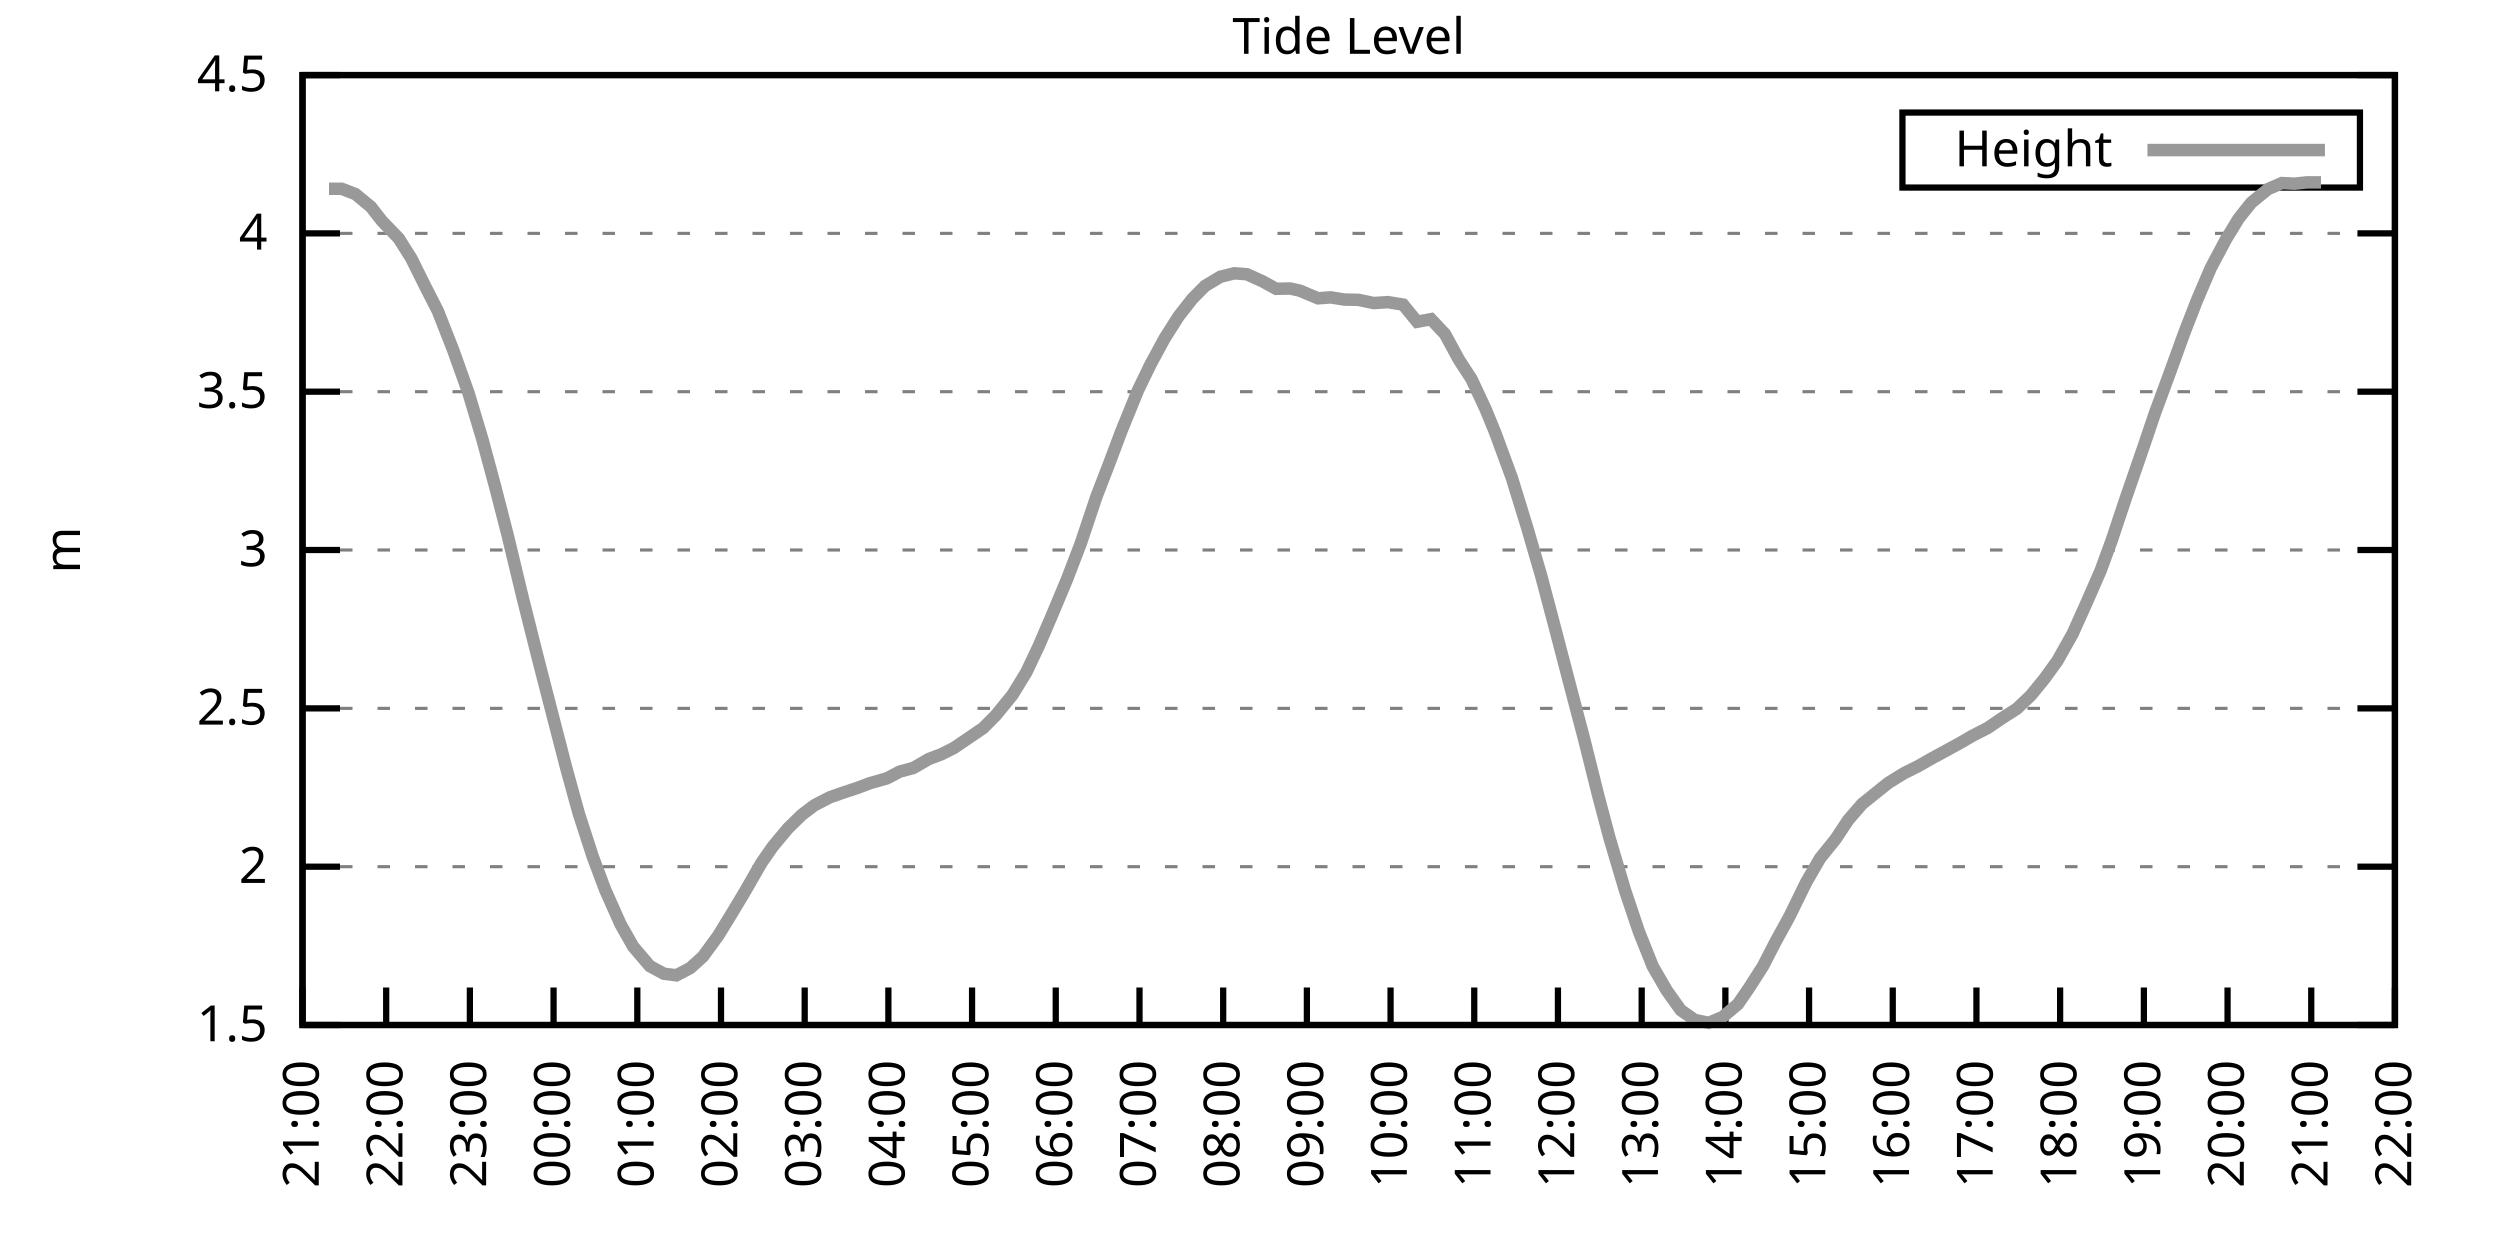
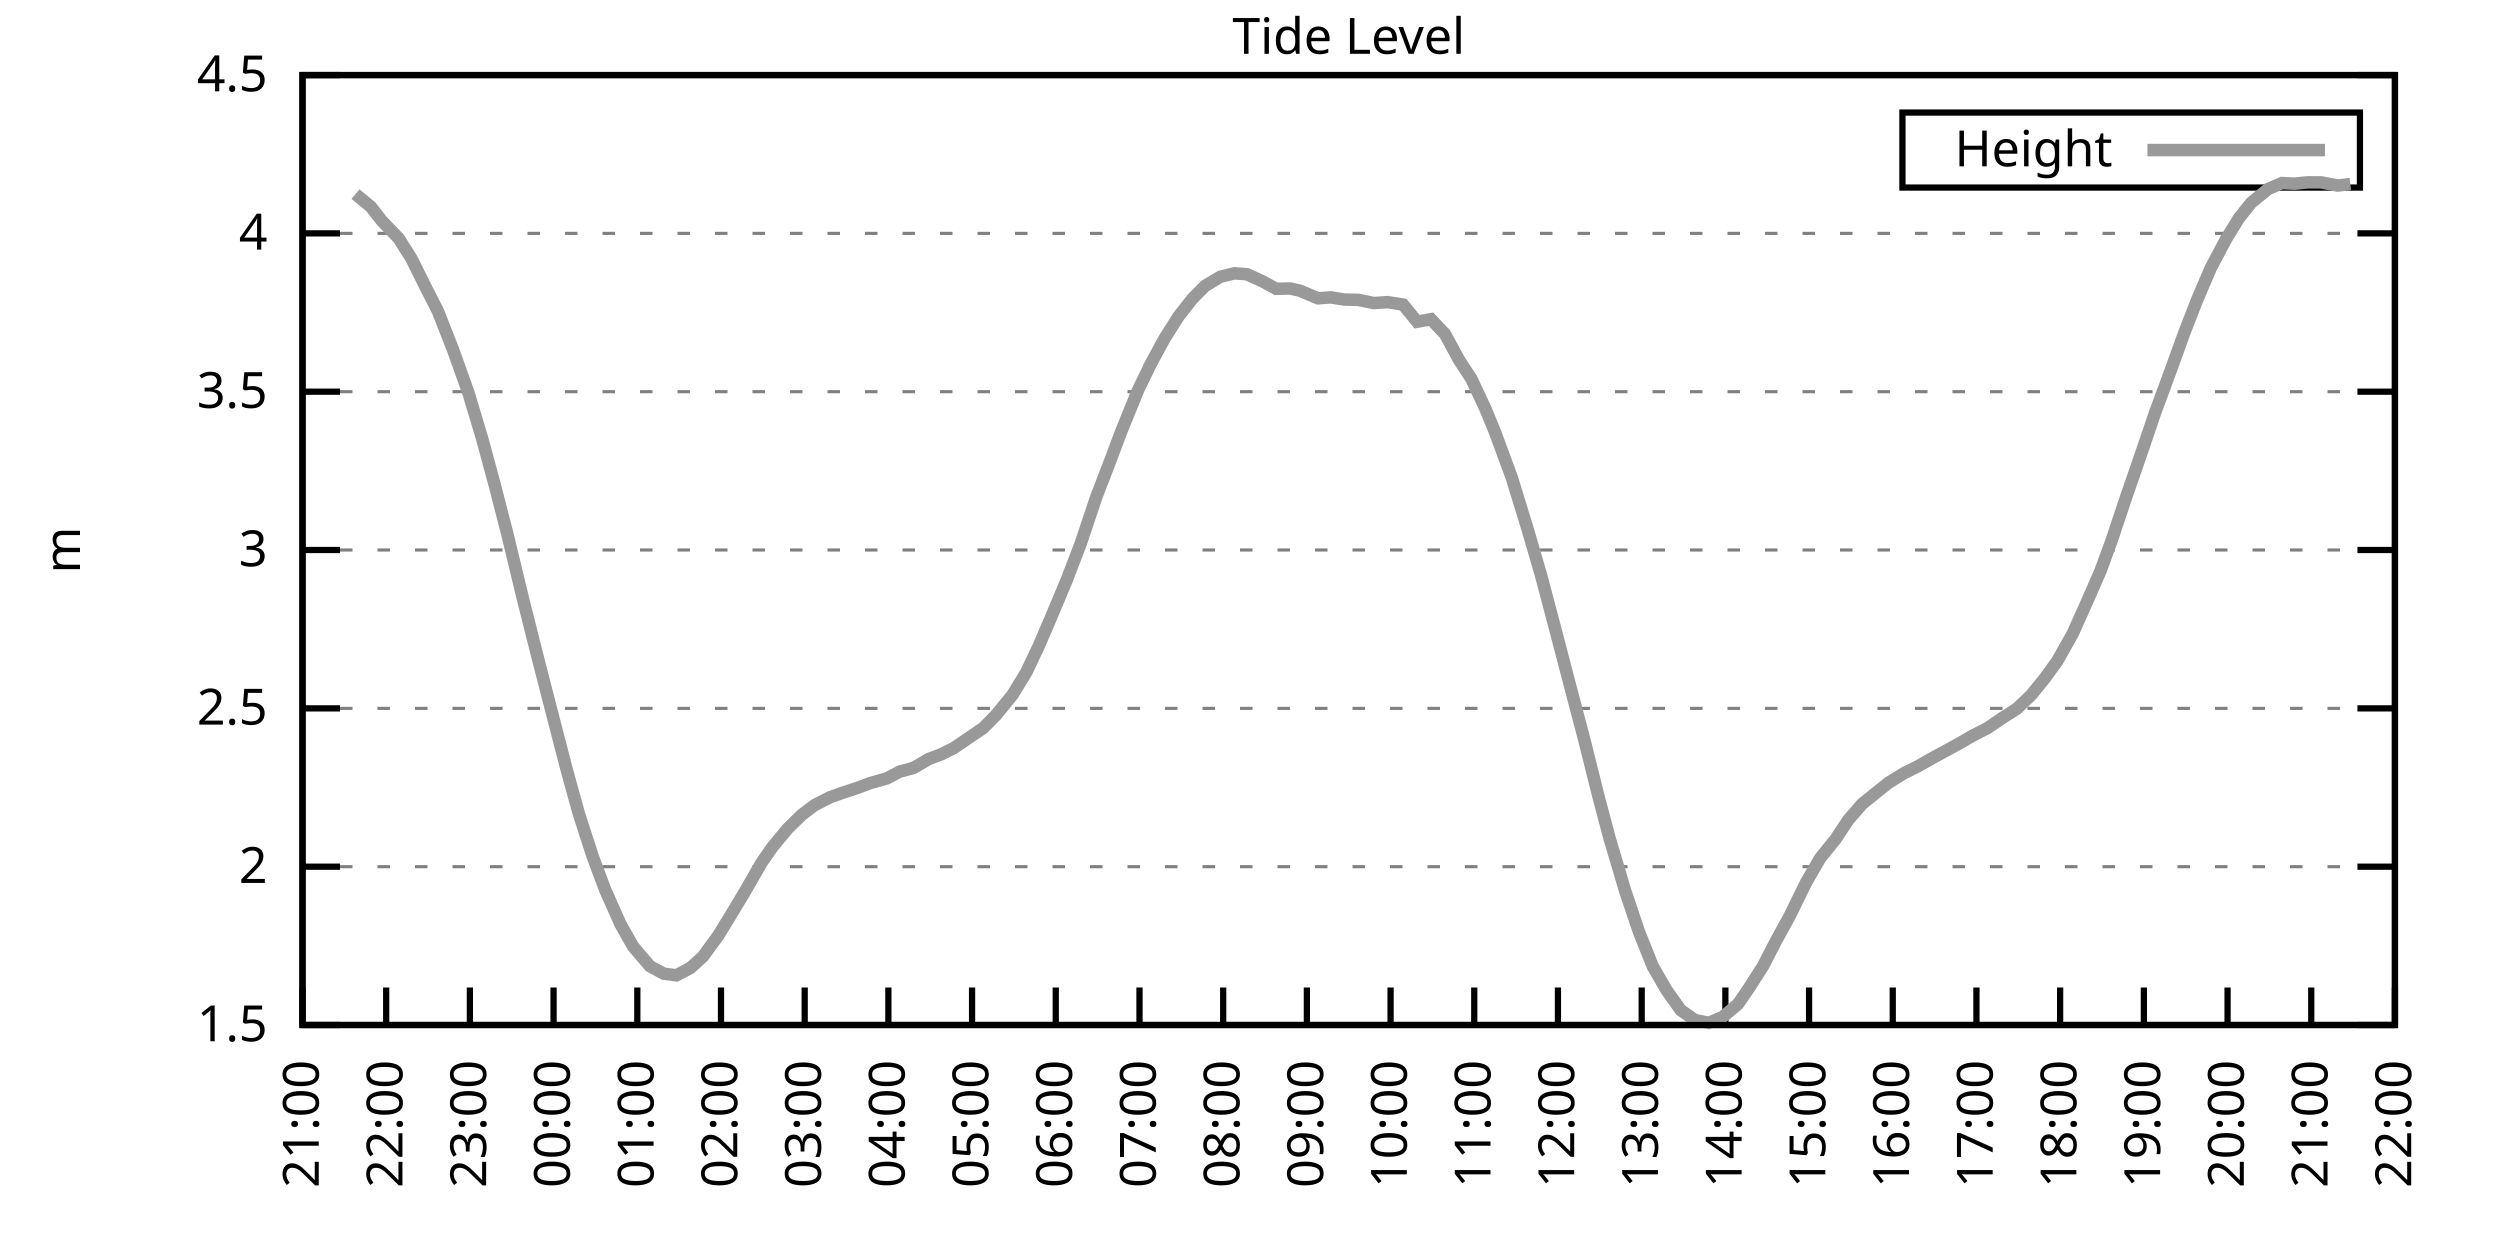
<svg xmlns="http://www.w3.org/2000/svg" xmlns:xlink="http://www.w3.org/1999/xlink" width="400" height="200" viewBox="0 0 400 200">
  <g id="gnuplot_canvas">
    <rect x="0" y="0" width="400" height="200" fill="none" />
    <defs>
      <circle id="gpDot" r="0.5" stroke-width="0.5" stroke="currentColor" />
      <path id="gpPt0" stroke-width="0.333" stroke="currentColor" d="M-1,0 h2 M0,-1 v2" />
      <path id="gpPt1" stroke-width="0.333" stroke="currentColor" d="M-1,-1 L1,1 M1,-1 L-1,1" />
      <path id="gpPt2" stroke-width="0.333" stroke="currentColor" d="M-1,0 L1,0 M0,-1 L0,1 M-1,-1 L1,1 M-1,1 L1,-1" />
      <rect id="gpPt3" stroke-width="0.333" stroke="currentColor" x="-1" y="-1" width="2" height="2" />
      <rect id="gpPt4" stroke-width="0.333" stroke="currentColor" fill="currentColor" x="-1" y="-1" width="2" height="2" />
      <circle id="gpPt5" stroke-width="0.333" stroke="currentColor" cx="0" cy="0" r="1" />
      <use xlink:href="#gpPt5" id="gpPt6" fill="currentColor" stroke="none" />
      <path id="gpPt7" stroke-width="0.333" stroke="currentColor" d="M0,-1.33 L-1.33,0.67 L1.33,0.67 z" />
      <use xlink:href="#gpPt7" id="gpPt8" fill="currentColor" stroke="none" />
      <use xlink:href="#gpPt7" id="gpPt9" stroke="currentColor" transform="rotate(180)" />
      <use xlink:href="#gpPt9" id="gpPt10" fill="currentColor" stroke="none" />
      <use xlink:href="#gpPt3" id="gpPt11" stroke="currentColor" transform="rotate(45)" />
      <use xlink:href="#gpPt11" id="gpPt12" fill="currentColor" stroke="none" />
      <path id="gpPt13" stroke-width="0.333" stroke="currentColor" d="M0,1.330 L1.265,0.411 L0.782,-1.067 L-0.782,-1.076 L-1.265,0.411 z" />
      <use xlink:href="#gpPt13" id="gpPt14" fill="currentColor" stroke="none" />
      <filter id="textbox" filterUnits="objectBoundingBox" x="0" y="0" height="1" width="1">
        <feFlood flood-color="white" flood-opacity="1" result="bgnd" />
        <feComposite in="SourceGraphic" in2="bgnd" operator="atop" />
      </filter>
      <filter id="greybox" filterUnits="objectBoundingBox" x="0" y="0" height="1" width="1">
        <feFlood flood-color="lightgrey" flood-opacity="1" result="grey" />
        <feComposite in="SourceGraphic" in2="grey" operator="atop" />
      </filter>
    </defs>
    <g fill="none" color="white" stroke="currentColor" stroke-width="1.00" stroke-linecap="butt" stroke-linejoin="miter">
</g>
    <g fill="none" color="black" stroke="currentColor" stroke-width="1.00" stroke-linecap="butt" stroke-linejoin="miter">
      <g stroke="none" shape-rendering="crispEdges">
        <polygon fill="rgb(255, 255, 255)" points="48.40,164.00 383.18,164.00 383.18,12.02 48.40,12.02 " />
      </g>
    </g>
    <g fill="none" color="black" stroke="currentColor" stroke-width="1.00" stroke-linecap="butt" stroke-linejoin="miter">
</g>
    <g fill="none" color="black" stroke="black" stroke-width="0.50" stroke-linecap="butt" stroke-linejoin="miter">
</g>
    <g fill="none" color="gray" stroke="currentColor" stroke-width="0.50" stroke-linecap="butt" stroke-linejoin="miter">
      <path stroke="gray" stroke-dasharray="2,4" class="gridline" d="M48.40,164.00 L383.19,164.00  " />
    </g>
    <g fill="none" color="gray" stroke="gray" stroke-width="1.00" stroke-linecap="butt" stroke-linejoin="miter">
</g>
    <g fill="none" color="black" stroke="currentColor" stroke-width="1.00" stroke-linecap="butt" stroke-linejoin="miter">
      <path stroke="black" d="M48.40,164.00 L54.40,164.00 M383.19,164.00 L377.19,164.00  " />
      <g transform="translate(42.80,166.60)" stroke="none" fill="black" font-family="Sans" font-size="8.00" text-anchor="end">
        <text>
          <tspan font-family="Sans"> 1.5</tspan>
        </text>
      </g>
    </g>
    <g fill="none" color="black" stroke="currentColor" stroke-width="1.00" stroke-linecap="butt" stroke-linejoin="miter">
</g>
    <g fill="none" color="black" stroke="black" stroke-width="0.50" stroke-linecap="butt" stroke-linejoin="miter">
</g>
    <g fill="none" color="gray" stroke="currentColor" stroke-width="0.50" stroke-linecap="butt" stroke-linejoin="miter">
      <path stroke="gray" stroke-dasharray="2,4" class="gridline" d="M48.40,138.67 L383.19,138.67  " />
    </g>
    <g fill="none" color="gray" stroke="gray" stroke-width="1.00" stroke-linecap="butt" stroke-linejoin="miter">
</g>
    <g fill="none" color="black" stroke="currentColor" stroke-width="1.00" stroke-linecap="butt" stroke-linejoin="miter">
      <path stroke="black" d="M48.40,138.67 L54.40,138.67 M383.19,138.67 L377.19,138.67  " />
      <g transform="translate(42.80,141.27)" stroke="none" fill="black" font-family="Sans" font-size="8.00" text-anchor="end">
        <text>
          <tspan font-family="Sans"> 2</tspan>
        </text>
      </g>
    </g>
    <g fill="none" color="black" stroke="currentColor" stroke-width="1.00" stroke-linecap="butt" stroke-linejoin="miter">
</g>
    <g fill="none" color="black" stroke="black" stroke-width="0.50" stroke-linecap="butt" stroke-linejoin="miter">
</g>
    <g fill="none" color="gray" stroke="currentColor" stroke-width="0.50" stroke-linecap="butt" stroke-linejoin="miter">
      <path stroke="gray" stroke-dasharray="2,4" class="gridline" d="M48.40,113.34 L383.19,113.34  " />
    </g>
    <g fill="none" color="gray" stroke="gray" stroke-width="1.00" stroke-linecap="butt" stroke-linejoin="miter">
</g>
    <g fill="none" color="black" stroke="currentColor" stroke-width="1.00" stroke-linecap="butt" stroke-linejoin="miter">
      <path stroke="black" d="M48.40,113.34 L54.40,113.34 M383.19,113.34 L377.19,113.34  " />
      <g transform="translate(42.80,115.94)" stroke="none" fill="black" font-family="Sans" font-size="8.00" text-anchor="end">
        <text>
          <tspan font-family="Sans"> 2.5</tspan>
        </text>
      </g>
    </g>
    <g fill="none" color="black" stroke="currentColor" stroke-width="1.00" stroke-linecap="butt" stroke-linejoin="miter">
</g>
    <g fill="none" color="black" stroke="black" stroke-width="0.50" stroke-linecap="butt" stroke-linejoin="miter">
</g>
    <g fill="none" color="gray" stroke="currentColor" stroke-width="0.50" stroke-linecap="butt" stroke-linejoin="miter">
      <path stroke="gray" stroke-dasharray="2,4" class="gridline" d="M48.40,88.00 L383.19,88.00  " />
    </g>
    <g fill="none" color="gray" stroke="gray" stroke-width="1.00" stroke-linecap="butt" stroke-linejoin="miter">
</g>
    <g fill="none" color="black" stroke="currentColor" stroke-width="1.00" stroke-linecap="butt" stroke-linejoin="miter">
      <path stroke="black" d="M48.40,88.00 L54.40,88.00 M383.19,88.00 L377.19,88.00  " />
      <g transform="translate(42.80,90.60)" stroke="none" fill="black" font-family="Sans" font-size="8.00" text-anchor="end">
        <text>
          <tspan font-family="Sans"> 3</tspan>
        </text>
      </g>
    </g>
    <g fill="none" color="black" stroke="currentColor" stroke-width="1.00" stroke-linecap="butt" stroke-linejoin="miter">
</g>
    <g fill="none" color="black" stroke="black" stroke-width="0.50" stroke-linecap="butt" stroke-linejoin="miter">
</g>
    <g fill="none" color="gray" stroke="currentColor" stroke-width="0.50" stroke-linecap="butt" stroke-linejoin="miter">
      <path stroke="gray" stroke-dasharray="2,4" class="gridline" d="M48.40,62.67 L383.19,62.67  " />
    </g>
    <g fill="none" color="gray" stroke="gray" stroke-width="1.00" stroke-linecap="butt" stroke-linejoin="miter">
</g>
    <g fill="none" color="black" stroke="currentColor" stroke-width="1.00" stroke-linecap="butt" stroke-linejoin="miter">
      <path stroke="black" d="M48.40,62.67 L54.40,62.67 M383.19,62.67 L377.19,62.67  " />
      <g transform="translate(42.80,65.27)" stroke="none" fill="black" font-family="Sans" font-size="8.00" text-anchor="end">
        <text>
          <tspan font-family="Sans"> 3.5</tspan>
        </text>
      </g>
    </g>
    <g fill="none" color="black" stroke="currentColor" stroke-width="1.00" stroke-linecap="butt" stroke-linejoin="miter">
</g>
    <g fill="none" color="black" stroke="black" stroke-width="0.50" stroke-linecap="butt" stroke-linejoin="miter">
</g>
    <g fill="none" color="gray" stroke="currentColor" stroke-width="0.50" stroke-linecap="butt" stroke-linejoin="miter">
      <path stroke="gray" stroke-dasharray="2,4" class="gridline" d="M48.40,37.34 L383.19,37.34  " />
    </g>
    <g fill="none" color="gray" stroke="gray" stroke-width="1.00" stroke-linecap="butt" stroke-linejoin="miter">
</g>
    <g fill="none" color="black" stroke="currentColor" stroke-width="1.00" stroke-linecap="butt" stroke-linejoin="miter">
      <path stroke="black" d="M48.40,37.34 L54.40,37.34 M383.19,37.34 L377.19,37.34  " />
      <g transform="translate(42.80,39.94)" stroke="none" fill="black" font-family="Sans" font-size="8.00" text-anchor="end">
        <text>
          <tspan font-family="Sans"> 4</tspan>
        </text>
      </g>
    </g>
    <g fill="none" color="black" stroke="currentColor" stroke-width="1.00" stroke-linecap="butt" stroke-linejoin="miter">
</g>
    <g fill="none" color="black" stroke="black" stroke-width="0.50" stroke-linecap="butt" stroke-linejoin="miter">
</g>
    <g fill="none" color="gray" stroke="currentColor" stroke-width="0.50" stroke-linecap="butt" stroke-linejoin="miter">
      <path stroke="gray" stroke-dasharray="2,4" class="gridline" d="M48.40,12.01 L383.19,12.01  " />
    </g>
    <g fill="none" color="gray" stroke="gray" stroke-width="1.00" stroke-linecap="butt" stroke-linejoin="miter">
</g>
    <g fill="none" color="black" stroke="currentColor" stroke-width="1.00" stroke-linecap="butt" stroke-linejoin="miter">
      <path stroke="black" d="M48.40,12.01 L54.40,12.01 M383.19,12.01 L377.19,12.01  " />
      <g transform="translate(42.80,14.61)" stroke="none" fill="black" font-family="Sans" font-size="8.00" text-anchor="end">
        <text>
          <tspan font-family="Sans"> 4.5</tspan>
        </text>
      </g>
    </g>
    <g fill="none" color="black" stroke="currentColor" stroke-width="1.00" stroke-linecap="butt" stroke-linejoin="miter">
      <path stroke="black" d="M48.40,164.00 L48.40,158.00  " />
      <g transform="translate(51.00,169.60) rotate(270.00)" stroke="none" fill="black" font-family="Sans" font-size="8.00" text-anchor="end">
        <text>
          <tspan font-family="Sans">21:00</tspan>
        </text>
      </g>
    </g>
    <g fill="none" color="black" stroke="currentColor" stroke-width="1.00" stroke-linecap="butt" stroke-linejoin="miter">
      <path stroke="black" d="M61.79,164.00 L61.79,158.00  " />
      <g transform="translate(64.39,169.60) rotate(270.00)" stroke="none" fill="black" font-family="Sans" font-size="8.00" text-anchor="end">
        <text>
          <tspan font-family="Sans">22:00</tspan>
        </text>
      </g>
    </g>
    <g fill="none" color="black" stroke="currentColor" stroke-width="1.00" stroke-linecap="butt" stroke-linejoin="miter">
      <path stroke="black" d="M75.18,164.00 L75.18,158.00  " />
      <g transform="translate(77.78,169.60) rotate(270.00)" stroke="none" fill="black" font-family="Sans" font-size="8.00" text-anchor="end">
        <text>
          <tspan font-family="Sans">23:00</tspan>
        </text>
      </g>
    </g>
    <g fill="none" color="black" stroke="currentColor" stroke-width="1.00" stroke-linecap="butt" stroke-linejoin="miter">
      <path stroke="black" d="M88.57,164.00 L88.57,158.00  " />
      <g transform="translate(91.17,169.60) rotate(270.00)" stroke="none" fill="black" font-family="Sans" font-size="8.00" text-anchor="end">
        <text>
          <tspan font-family="Sans">00:00</tspan>
        </text>
      </g>
    </g>
    <g fill="none" color="black" stroke="currentColor" stroke-width="1.00" stroke-linecap="butt" stroke-linejoin="miter">
      <path stroke="black" d="M101.97,164.00 L101.97,158.00  " />
      <g transform="translate(104.57,169.60) rotate(270.00)" stroke="none" fill="black" font-family="Sans" font-size="8.00" text-anchor="end">
        <text>
          <tspan font-family="Sans">01:00</tspan>
        </text>
      </g>
    </g>
    <g fill="none" color="black" stroke="currentColor" stroke-width="1.00" stroke-linecap="butt" stroke-linejoin="miter">
      <path stroke="black" d="M115.36,164.00 L115.36,158.00  " />
      <g transform="translate(117.96,169.60) rotate(270.00)" stroke="none" fill="black" font-family="Sans" font-size="8.00" text-anchor="end">
        <text>
          <tspan font-family="Sans">02:00</tspan>
        </text>
      </g>
    </g>
    <g fill="none" color="black" stroke="currentColor" stroke-width="1.00" stroke-linecap="butt" stroke-linejoin="miter">
      <path stroke="black" d="M128.75,164.00 L128.75,158.00  " />
      <g transform="translate(131.35,169.60) rotate(270.00)" stroke="none" fill="black" font-family="Sans" font-size="8.00" text-anchor="end">
        <text>
          <tspan font-family="Sans">03:00</tspan>
        </text>
      </g>
    </g>
    <g fill="none" color="black" stroke="currentColor" stroke-width="1.00" stroke-linecap="butt" stroke-linejoin="miter">
      <path stroke="black" d="M142.14,164.00 L142.14,158.00  " />
      <g transform="translate(144.74,169.60) rotate(270.00)" stroke="none" fill="black" font-family="Sans" font-size="8.00" text-anchor="end">
        <text>
          <tspan font-family="Sans">04:00</tspan>
        </text>
      </g>
    </g>
    <g fill="none" color="black" stroke="currentColor" stroke-width="1.00" stroke-linecap="butt" stroke-linejoin="miter">
      <path stroke="black" d="M155.53,164.00 L155.53,158.00  " />
      <g transform="translate(158.13,169.60) rotate(270.00)" stroke="none" fill="black" font-family="Sans" font-size="8.00" text-anchor="end">
        <text>
          <tspan font-family="Sans">05:00</tspan>
        </text>
      </g>
    </g>
    <g fill="none" color="black" stroke="currentColor" stroke-width="1.00" stroke-linecap="butt" stroke-linejoin="miter">
      <path stroke="black" d="M168.92,164.00 L168.92,158.00  " />
      <g transform="translate(171.52,169.60) rotate(270.00)" stroke="none" fill="black" font-family="Sans" font-size="8.00" text-anchor="end">
        <text>
          <tspan font-family="Sans">06:00</tspan>
        </text>
      </g>
    </g>
    <g fill="none" color="black" stroke="currentColor" stroke-width="1.00" stroke-linecap="butt" stroke-linejoin="miter">
      <path stroke="black" d="M182.32,164.00 L182.32,158.00  " />
      <g transform="translate(184.92,169.60) rotate(270.00)" stroke="none" fill="black" font-family="Sans" font-size="8.00" text-anchor="end">
        <text>
          <tspan font-family="Sans">07:00</tspan>
        </text>
      </g>
    </g>
    <g fill="none" color="black" stroke="currentColor" stroke-width="1.00" stroke-linecap="butt" stroke-linejoin="miter">
      <path stroke="black" d="M195.71,164.00 L195.71,158.00  " />
      <g transform="translate(198.31,169.60) rotate(270.00)" stroke="none" fill="black" font-family="Sans" font-size="8.00" text-anchor="end">
        <text>
          <tspan font-family="Sans">08:00</tspan>
        </text>
      </g>
    </g>
    <g fill="none" color="black" stroke="currentColor" stroke-width="1.00" stroke-linecap="butt" stroke-linejoin="miter">
      <path stroke="black" d="M209.10,164.00 L209.10,158.00  " />
      <g transform="translate(211.70,169.60) rotate(270.00)" stroke="none" fill="black" font-family="Sans" font-size="8.00" text-anchor="end">
        <text>
          <tspan font-family="Sans">09:00</tspan>
        </text>
      </g>
    </g>
    <g fill="none" color="black" stroke="currentColor" stroke-width="1.00" stroke-linecap="butt" stroke-linejoin="miter">
      <path stroke="black" d="M222.49,164.00 L222.49,158.00  " />
      <g transform="translate(225.09,169.60) rotate(270.00)" stroke="none" fill="black" font-family="Sans" font-size="8.00" text-anchor="end">
        <text>
          <tspan font-family="Sans">10:00</tspan>
        </text>
      </g>
    </g>
    <g fill="none" color="black" stroke="currentColor" stroke-width="1.00" stroke-linecap="butt" stroke-linejoin="miter">
      <path stroke="black" d="M235.88,164.00 L235.88,158.00  " />
      <g transform="translate(238.48,169.60) rotate(270.00)" stroke="none" fill="black" font-family="Sans" font-size="8.00" text-anchor="end">
        <text>
          <tspan font-family="Sans">11:00</tspan>
        </text>
      </g>
    </g>
    <g fill="none" color="black" stroke="currentColor" stroke-width="1.00" stroke-linecap="butt" stroke-linejoin="miter">
      <path stroke="black" d="M249.27,164.00 L249.27,158.00  " />
      <g transform="translate(251.87,169.60) rotate(270.00)" stroke="none" fill="black" font-family="Sans" font-size="8.00" text-anchor="end">
        <text>
          <tspan font-family="Sans">12:00</tspan>
        </text>
      </g>
    </g>
    <g fill="none" color="black" stroke="currentColor" stroke-width="1.00" stroke-linecap="butt" stroke-linejoin="miter">
      <path stroke="black" d="M262.67,164.00 L262.67,158.00  " />
      <g transform="translate(265.27,169.60) rotate(270.00)" stroke="none" fill="black" font-family="Sans" font-size="8.00" text-anchor="end">
        <text>
          <tspan font-family="Sans">13:00</tspan>
        </text>
      </g>
    </g>
    <g fill="none" color="black" stroke="currentColor" stroke-width="1.00" stroke-linecap="butt" stroke-linejoin="miter">
      <path stroke="black" d="M276.06,164.00 L276.06,158.00  " />
      <g transform="translate(278.66,169.60) rotate(270.00)" stroke="none" fill="black" font-family="Sans" font-size="8.00" text-anchor="end">
        <text>
          <tspan font-family="Sans">14:00</tspan>
        </text>
      </g>
    </g>
    <g fill="none" color="black" stroke="currentColor" stroke-width="1.00" stroke-linecap="butt" stroke-linejoin="miter">
      <path stroke="black" d="M289.45,164.00 L289.45,158.00  " />
      <g transform="translate(292.05,169.60) rotate(270.00)" stroke="none" fill="black" font-family="Sans" font-size="8.00" text-anchor="end">
        <text>
          <tspan font-family="Sans">15:00</tspan>
        </text>
      </g>
    </g>
    <g fill="none" color="black" stroke="currentColor" stroke-width="1.00" stroke-linecap="butt" stroke-linejoin="miter">
      <path stroke="black" d="M302.84,164.00 L302.84,158.00  " />
      <g transform="translate(305.44,169.60) rotate(270.00)" stroke="none" fill="black" font-family="Sans" font-size="8.00" text-anchor="end">
        <text>
          <tspan font-family="Sans">16:00</tspan>
        </text>
      </g>
    </g>
    <g fill="none" color="black" stroke="currentColor" stroke-width="1.00" stroke-linecap="butt" stroke-linejoin="miter">
      <path stroke="black" d="M316.23,164.00 L316.23,158.00  " />
      <g transform="translate(318.83,169.60) rotate(270.00)" stroke="none" fill="black" font-family="Sans" font-size="8.00" text-anchor="end">
        <text>
          <tspan font-family="Sans">17:00</tspan>
        </text>
      </g>
    </g>
    <g fill="none" color="black" stroke="currentColor" stroke-width="1.00" stroke-linecap="butt" stroke-linejoin="miter">
      <path stroke="black" d="M329.62,164.00 L329.62,158.00  " />
      <g transform="translate(332.22,169.60) rotate(270.00)" stroke="none" fill="black" font-family="Sans" font-size="8.00" text-anchor="end">
        <text>
          <tspan font-family="Sans">18:00</tspan>
        </text>
      </g>
    </g>
    <g fill="none" color="black" stroke="currentColor" stroke-width="1.00" stroke-linecap="butt" stroke-linejoin="miter">
      <path stroke="black" d="M343.02,164.00 L343.02,158.00  " />
      <g transform="translate(345.62,169.60) rotate(270.00)" stroke="none" fill="black" font-family="Sans" font-size="8.00" text-anchor="end">
        <text>
          <tspan font-family="Sans">19:00</tspan>
        </text>
      </g>
    </g>
    <g fill="none" color="black" stroke="currentColor" stroke-width="1.00" stroke-linecap="butt" stroke-linejoin="miter">
      <path stroke="black" d="M356.41,164.00 L356.41,158.00  " />
      <g transform="translate(359.01,169.60) rotate(270.00)" stroke="none" fill="black" font-family="Sans" font-size="8.00" text-anchor="end">
        <text>
          <tspan font-family="Sans">20:00</tspan>
        </text>
      </g>
    </g>
    <g fill="none" color="black" stroke="currentColor" stroke-width="1.00" stroke-linecap="butt" stroke-linejoin="miter">
      <path stroke="black" d="M369.80,164.00 L369.80,158.00  " />
      <g transform="translate(372.40,169.60) rotate(270.00)" stroke="none" fill="black" font-family="Sans" font-size="8.00" text-anchor="end">
        <text>
          <tspan font-family="Sans">21:00</tspan>
        </text>
      </g>
    </g>
    <g fill="none" color="black" stroke="currentColor" stroke-width="1.00" stroke-linecap="butt" stroke-linejoin="miter">
      <path stroke="black" d="M383.19,164.00 L383.19,158.00  " />
      <g transform="translate(385.79,169.60) rotate(270.00)" stroke="none" fill="black" font-family="Sans" font-size="8.00" text-anchor="end">
        <text>
          <tspan font-family="Sans">22:00</tspan>
        </text>
      </g>
    </g>
    <g fill="none" color="black" stroke="currentColor" stroke-width="1.00" stroke-linecap="butt" stroke-linejoin="miter">
</g>
    <g fill="none" color="black" stroke="currentColor" stroke-width="1.00" stroke-linecap="butt" stroke-linejoin="miter">
      <path stroke="black" d="M48.40,12.01 L48.40,164.00 L383.19,164.00 L383.19,12.01 L48.40,12.01 Z  " />
    </g>
    <g fill="none" color="black" stroke="currentColor" stroke-width="1.00" stroke-linecap="butt" stroke-linejoin="miter">
</g>
    <g fill="none" color="black" stroke="currentColor" stroke-width="1.00" stroke-linecap="butt" stroke-linejoin="miter">
      <path stroke="black" d="M304.39,30.01 L304.39,18.01 L377.59,18.01 L377.59,30.01 L304.39,30.01 Z  " />
    </g>
    <g id="Tide_level_plot_1">
      <g fill="none" color="white" stroke="black" stroke-width="2.00" stroke-linecap="butt" stroke-linejoin="miter">
</g>
      <g fill="none" color="black" stroke="currentColor" stroke-width="2.00" stroke-linecap="butt" stroke-linejoin="miter">
        <g transform="translate(337.99,26.61)" stroke="none" fill="black" font-family="Sans" font-size="8.00" text-anchor="end">
          <text>
            <tspan font-family="Sans">Height</tspan>
          </text>
        </g>
      </g>
      <g fill="none" color="black" stroke="currentColor" stroke-width="2.00" stroke-linecap="butt" stroke-linejoin="miter">
-         <path stroke="rgb(153, 153, 153)" d="M343.59,24.01 L371.99,24.01 M52.64,30.20 L54.65,30.20 L56.88,31.06 L59.34,33.09 L61.12,35.37 L63.80,38.15   L65.81,41.34 L68.26,46.26 L70.05,49.75 L72.50,55.99 L74.96,62.88 L77.19,70.32 L79.20,77.77 L81.21,85.57   L83.66,95.76 L86.12,105.53 L87.91,112.48 L90.58,122.81 L92.59,130.11 L94.82,137.00 L96.83,142.37 L99.29,147.89   L101.30,151.44 L103.98,154.58 L106.21,155.79 L108.22,156.05 L110.45,154.88 L112.46,153.06 L114.91,149.71 L117.14,146.07   L119.15,142.72 L121.83,138.06 L123.62,135.48 L126.07,132.54 L128.30,130.36 L130.31,128.84 L132.77,127.57 L134.78,126.86   L137.23,126.05 L139.24,125.29 L141.92,124.53 L143.93,123.47 L146.16,122.86 L148.61,121.44 L150.62,120.68 L152.63,119.67   L157.32,116.48 L159.33,114.45 L162.01,111.16 L164.24,107.51 L166.25,103.25 L168.25,98.59 L170.71,92.72 L172.94,86.89   L175.40,79.54 L177.41,74.33 L179.41,69.01 L182.09,62.42 L184.10,58.27 L186.33,54.16 L188.57,50.62 L190.80,47.78   L192.81,45.75 L195.26,44.28 L197.49,43.73 L199.50,43.88 L201.96,44.99 L204.19,46.21 L206.42,46.16 L207.98,46.51   L210.88,47.73 L212.89,47.58 L215.13,47.93 L217.36,47.98 L219.81,48.49 L222.04,48.34 L224.50,48.74 L226.73,51.48   L228.96,51.07 L231.20,53.45 L233.43,57.56 L235.44,60.65 L237.67,65.41 L239.23,69.21 L241.91,76.50 L244.36,84.46   L246.60,92.16 L249.05,101.43 L251.06,109.13 L253.51,118.45 L255.75,127.42 L257.53,134.11 L259.99,142.42 L262.22,149.05   L264.45,154.63 L266.68,158.48 L268.92,161.62 L271.15,163.19 L273.38,163.65 L275.61,162.73 L278.07,160.66 L279.85,158.07   L282.08,154.58 L284.09,150.68 L286.32,146.62 L289.00,141.15 L291.23,137.30 L293.69,134.26 L295.70,131.22 L297.93,128.64   L300.39,126.66 L302.17,125.24 L304.63,123.72 L306.86,122.61 L309.09,121.34 L311.32,120.13 L313.55,118.91 L315.56,117.74   L318.02,116.48 L320.25,114.96 L322.70,113.39 L324.94,111.26 L327.17,108.52 L329.18,105.74 L331.63,101.38 L333.86,96.42   L336.10,91.30 L337.88,86.43 L340.11,79.75 L342.79,72.00 L344.80,66.07 L347.03,60.04 L349.49,53.25 L351.50,48.08   L353.73,42.86 L356.18,38.25 L358.19,34.96 L360.20,32.43 L362.88,30.25 L365.11,29.29 L367.12,29.39 L369.13,29.18   L371.36,29.18  " />
+         <path stroke="rgb(153, 153, 153)" d="M343.59,24.01 L371.99,24.01 M56.88,31.06 L59.34,33.09 L61.12,35.37 L63.80,38.15 L65.81,41.34 L68.26,46.26   L70.05,49.75 L72.50,55.99 L74.96,62.88 L77.19,70.32 L79.20,77.77 L81.21,85.57 L83.66,95.76 L86.12,105.53   L87.91,112.48 L90.58,122.81 L92.59,130.11 L94.82,137.00 L96.83,142.37 L99.29,147.89 L101.30,151.44 L103.98,154.58   L106.21,155.79 L108.22,156.05 L110.45,154.88 L112.46,153.06 L114.91,149.71 L117.14,146.07 L119.15,142.72 L121.83,138.06   L123.62,135.48 L126.07,132.54 L128.30,130.36 L130.31,128.84 L132.77,127.57 L134.78,126.86 L137.23,126.05 L139.24,125.29   L141.92,124.53 L143.93,123.47 L146.16,122.86 L148.61,121.44 L150.62,120.68 L152.63,119.67 L157.32,116.48 L159.33,114.45   L162.01,111.16 L164.24,107.51 L166.25,103.25 L168.25,98.59 L170.71,92.72 L172.94,86.89 L175.40,79.54 L177.41,74.33   L179.41,69.01 L182.09,62.42 L184.10,58.27 L186.33,54.16 L188.57,50.62 L190.80,47.78 L192.81,45.75 L195.26,44.28   L197.49,43.73 L199.50,43.88 L201.96,44.99 L204.19,46.21 L206.42,46.16 L207.98,46.51 L210.88,47.73 L212.89,47.58   L215.13,47.93 L217.36,47.98 L219.81,48.49 L222.04,48.34 L224.50,48.74 L226.73,51.48 L228.96,51.07 L231.20,53.45   L233.43,57.56 L235.44,60.65 L237.67,65.41 L239.23,69.21 L241.91,76.50 L244.36,84.46 L246.60,92.16 L249.05,101.43   L251.06,109.13 L253.51,118.45 L255.75,127.42 L257.53,134.11 L259.99,142.42 L262.22,149.05 L264.45,154.63 L266.68,158.48   L268.92,161.62 L271.15,163.19 L273.38,163.65 L275.61,162.73 L278.07,160.66 L279.85,158.07 L282.08,154.58 L284.09,150.68   L286.32,146.62 L289.00,141.15 L291.23,137.30 L293.69,134.26 L295.70,131.22 L297.93,128.64 L300.39,126.66 L302.17,125.24   L304.63,123.72 L306.86,122.61 L309.09,121.34 L311.32,120.13 L313.55,118.91 L315.56,117.74 L318.02,116.48 L320.25,114.96   L322.70,113.39 L324.94,111.26 L327.17,108.52 L329.18,105.74 L331.63,101.38 L333.86,96.42 L336.10,91.30 L337.88,86.43   L340.11,79.75 L342.79,72.00 L344.80,66.07 L347.03,60.04 L349.49,53.25 L351.50,48.08 L353.73,42.86 L356.18,38.25   L358.19,34.96 L360.20,32.43 L362.88,30.25 L365.11,29.29 L367.12,29.39 L369.13,29.18 L371.36,29.18 L374.04,29.69   L376.05,29.44  " />
      </g>
    </g>
    <g fill="none" color="black" stroke="currentColor" stroke-width="2.00" stroke-linecap="butt" stroke-linejoin="miter">
</g>
    <g fill="none" color="black" stroke="black" stroke-width="1.00" stroke-linecap="butt" stroke-linejoin="miter">
</g>
    <g fill="none" color="black" stroke="currentColor" stroke-width="1.00" stroke-linecap="butt" stroke-linejoin="miter">
      <path stroke="black" d="M48.40,12.01 L48.40,164.00 L383.19,164.00 L383.19,12.01 L48.40,12.01 Z  " />
      <g transform="translate(12.80,88.01) rotate(270.00)" stroke="none" fill="black" font-family="Sans" font-size="8.00" text-anchor="middle">
        <text>
          <tspan font-family="Sans">m</tspan>
        </text>
      </g>
    </g>
    <g fill="none" color="black" stroke="currentColor" stroke-width="1.00" stroke-linecap="butt" stroke-linejoin="miter">
</g>
    <g fill="none" color="black" stroke="currentColor" stroke-width="1.00" stroke-linecap="butt" stroke-linejoin="miter">
      <g transform="translate(215.79,8.61)" stroke="none" fill="black" font-family="Sans" font-size="8.00" text-anchor="middle">
        <text>
          <tspan font-family="Sans">Tide Level</tspan>
        </text>
      </g>
    </g>
    <g fill="none" color="black" stroke="currentColor" stroke-width="1.00" stroke-linecap="butt" stroke-linejoin="miter">
</g>
  </g>
</svg>
